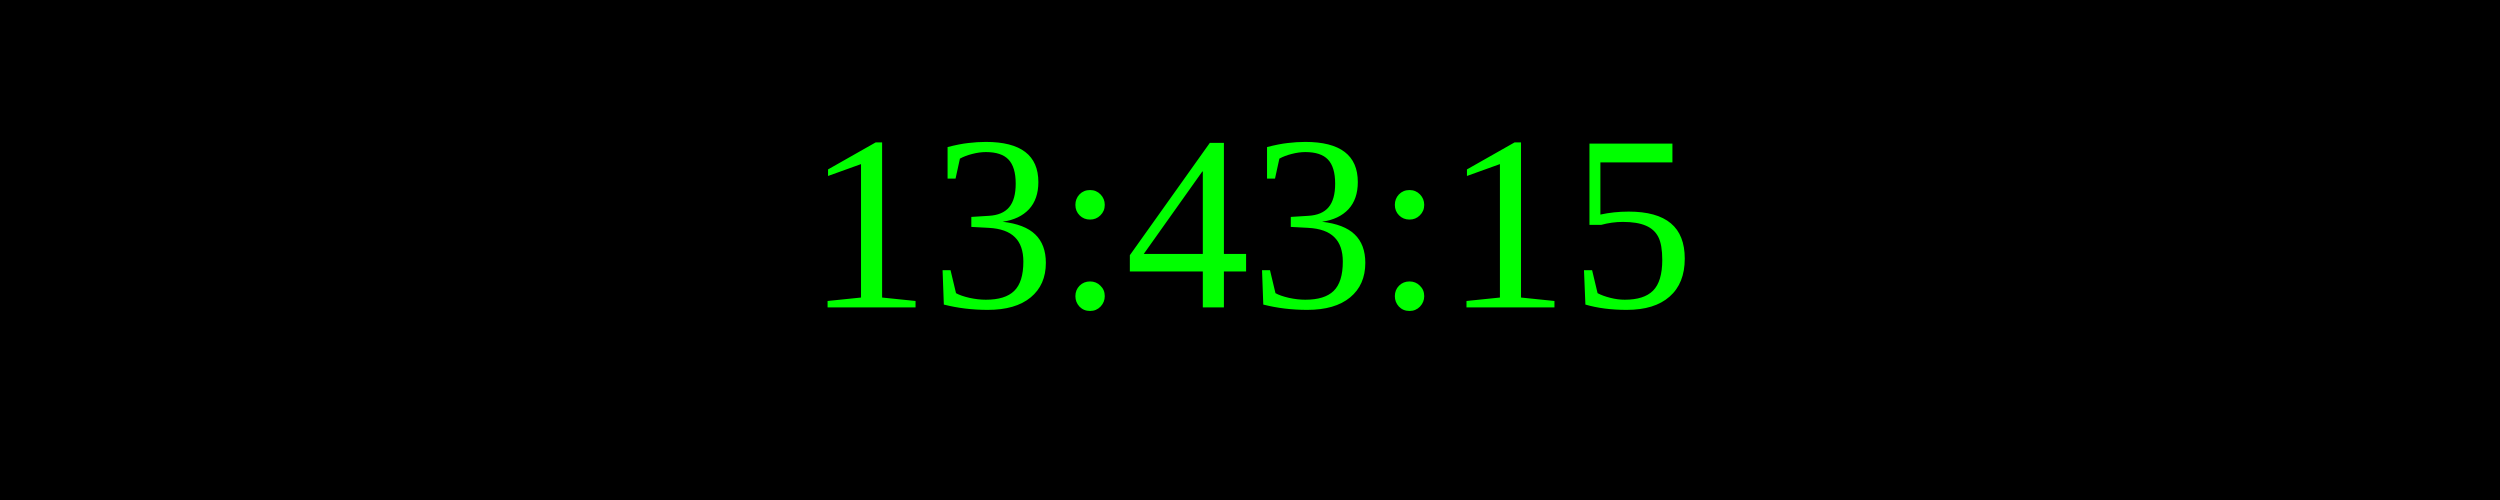
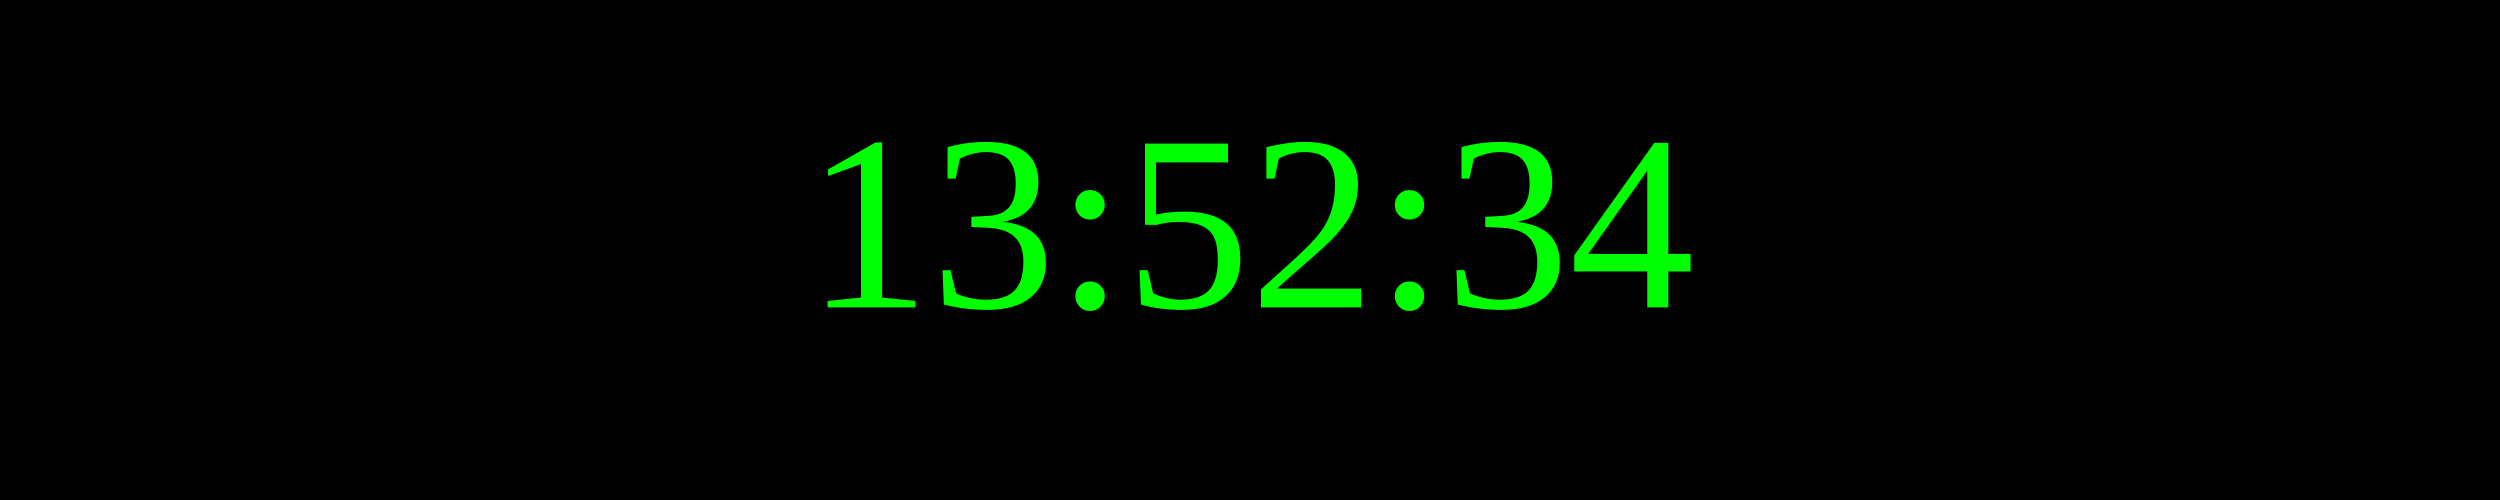
<svg xmlns="http://www.w3.org/2000/svg" width="250" height="50">
  <rect width="100%" height="100%" fill="black" />
  <text x="50%" y="50%" font-size="25" fill="lime" text-anchor="middle" dominant-baseline="middle">
- 13:43:15
+ 13:52:34
</text>
</svg>
